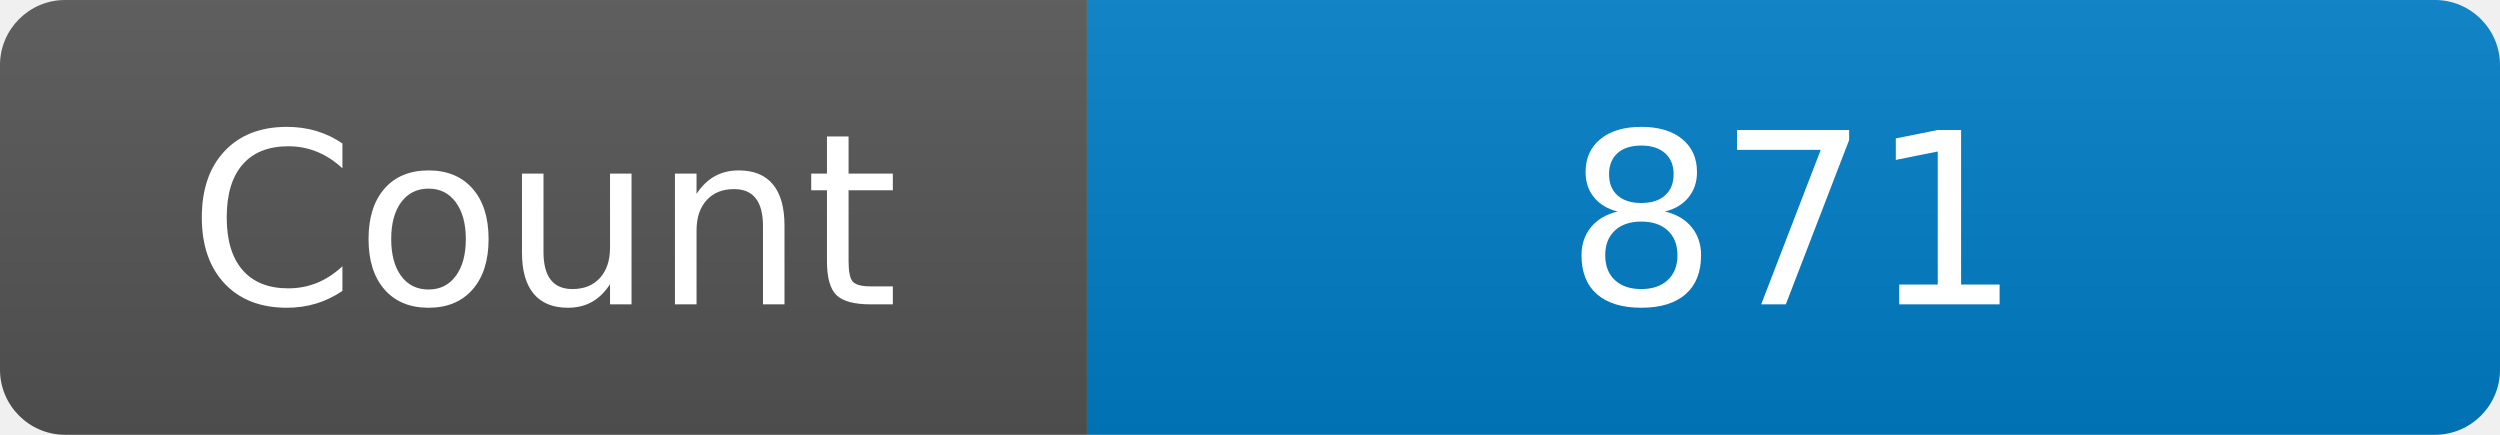
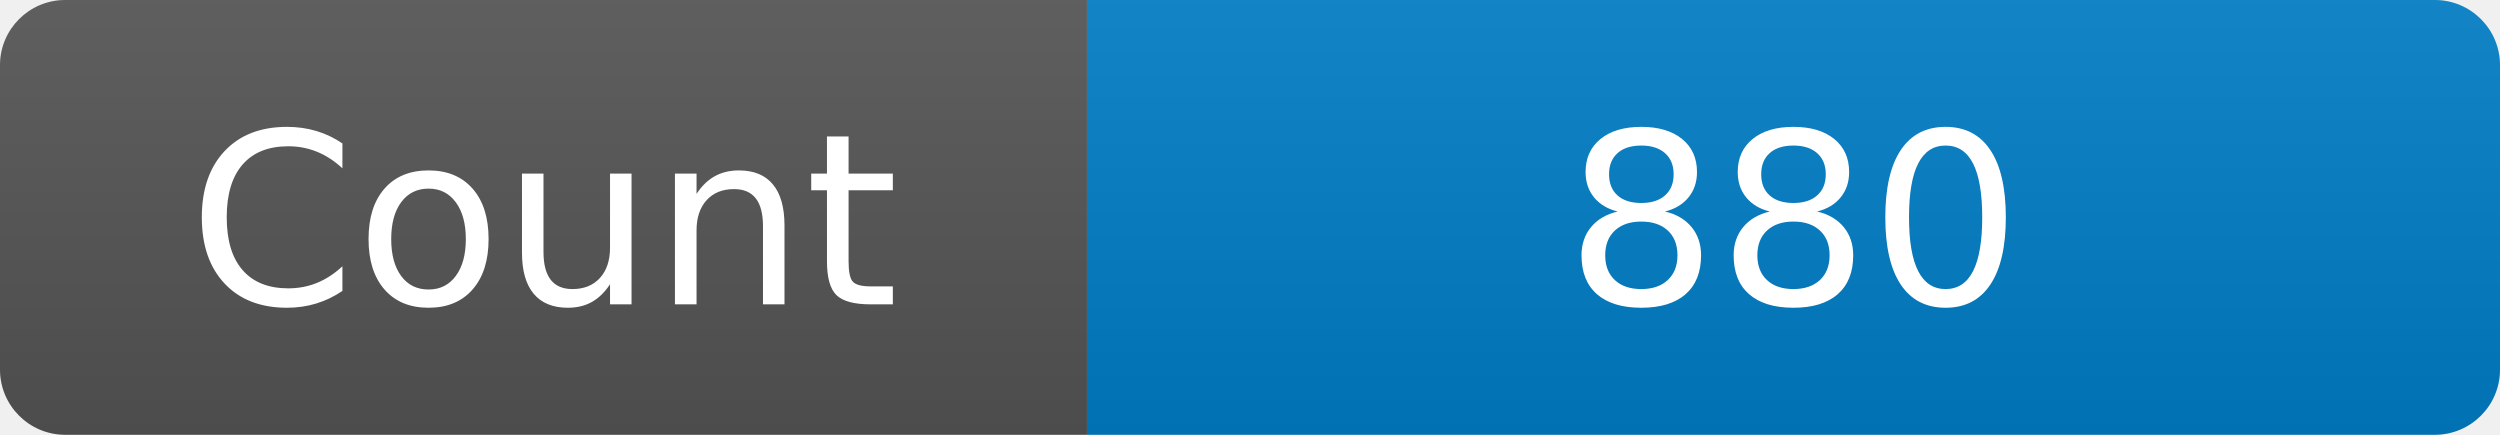
<svg xmlns="http://www.w3.org/2000/svg" width="115" height="20" role="img" aria-label="Maintained?: yes">
  <linearGradient id="s" x2="0" y2="100%">
    <stop offset="0" stop-color="#bbb" stop-opacity=".1" />
    <stop offset="1" stop-opacity=".1" />
  </linearGradient>
  <clipPath id="r">
    <rect width="115" height="20" rx="3" fill="#fff" />
  </clipPath>
  <g clip-path="url(#r)">
    <rect width="50" height="20" fill="#555" />
    <rect x="50" width="160" height="20" fill="#007ec6" />
    <rect width="115" height="20" fill="url(#s)" />
  </g>
  <g fill="#fff" text-anchor="middle" font-family="Verdana,Geneva,DejaVu Sans,sans-serif" font-size="110">
    <text x="250" y="140" transform="scale(.1)" fill="#fff">Count</text>
-     <text x="825" y="140" transform="scale(.1)" fill="#fff">871</text>
+     <text x="825" y="140" transform="scale(.1)" fill="#fff">880</text>
  </g>
</svg>
